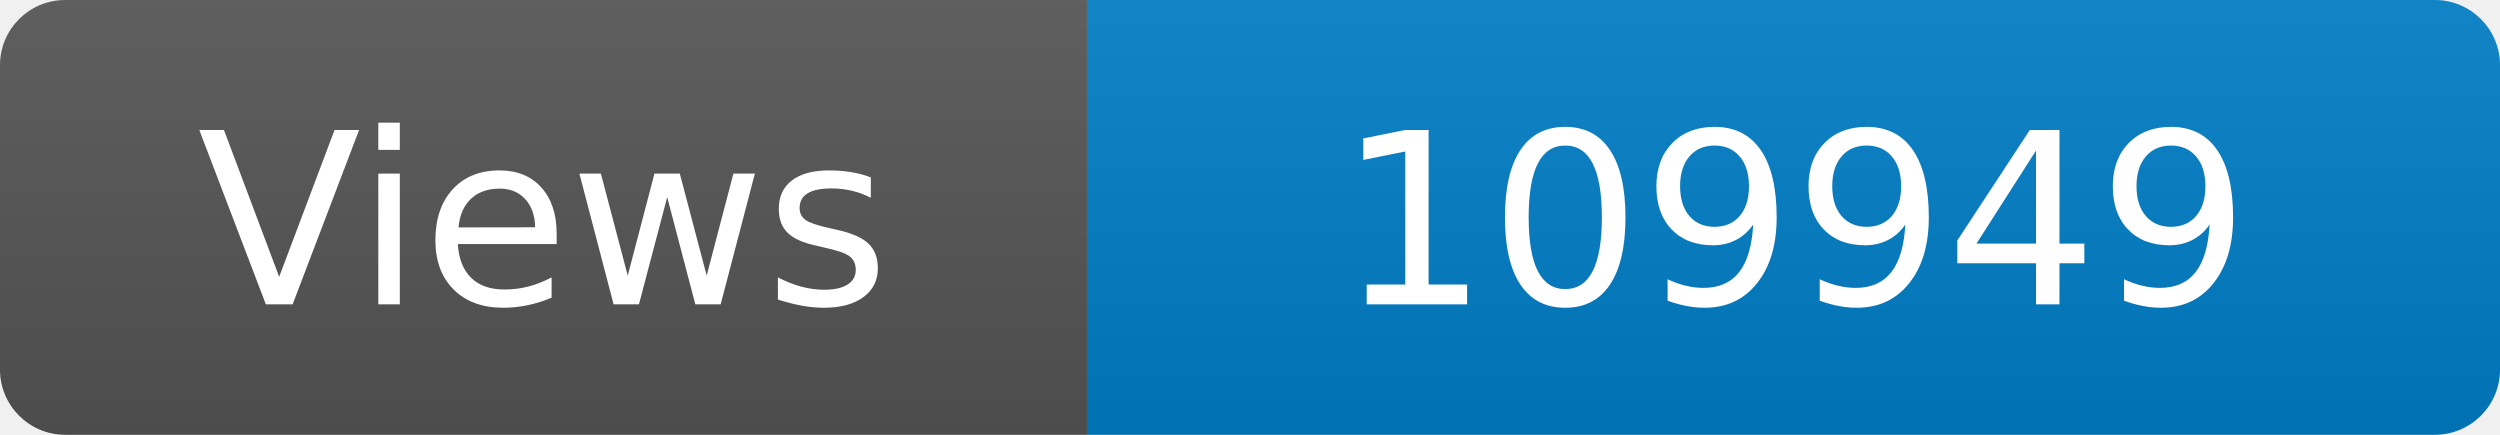
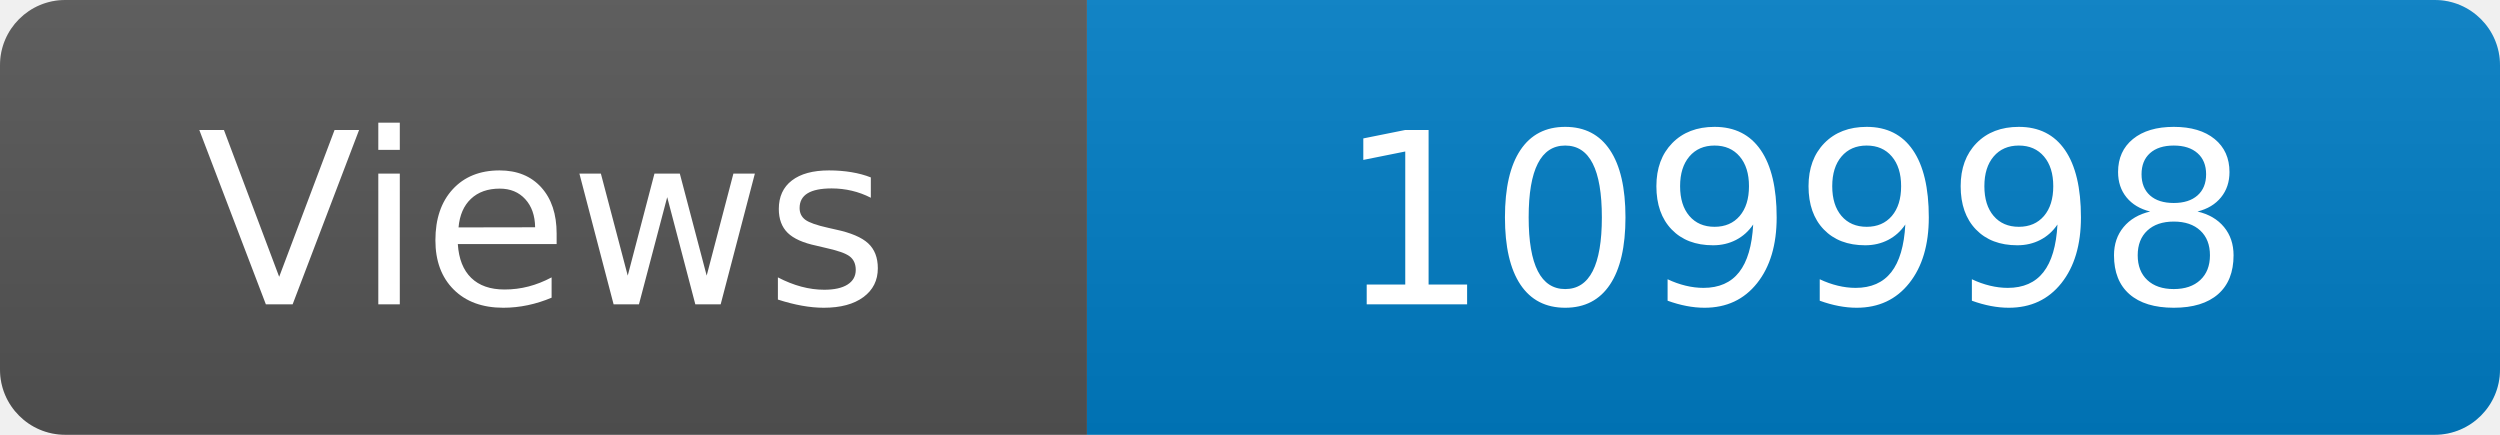
<svg xmlns="http://www.w3.org/2000/svg" width="115" height="20" role="img" aria-label="Maintained?: yes">
  <linearGradient id="s" x2="0" y2="100%">
    <stop offset="0" stop-color="#bbb" stop-opacity=".1" />
    <stop offset="1" stop-opacity=".1" />
  </linearGradient>
  <clipPath id="r">
    <rect width="115" height="20" rx="3" fill="#fff" />
  </clipPath>
  <g clip-path="url(#r)">
    <rect width="50" height="20" fill="#555" />
    <rect x="50" width="160" height="20" fill="#007ec6" />
    <rect width="115" height="20" fill="url(#s)" />
  </g>
  <g fill="#fff" text-anchor="middle" font-family="Verdana,Geneva,DejaVu Sans,sans-serif" font-size="110">
    <text x="250" y="140" transform="scale(.1)" fill="#fff">Views</text>
-     <text x="825" y="140" transform="scale(.1)" fill="#fff">109949</text>
+     <text x="825" y="140" transform="scale(.1)" fill="#fff">109998</text>
  </g>
</svg>
